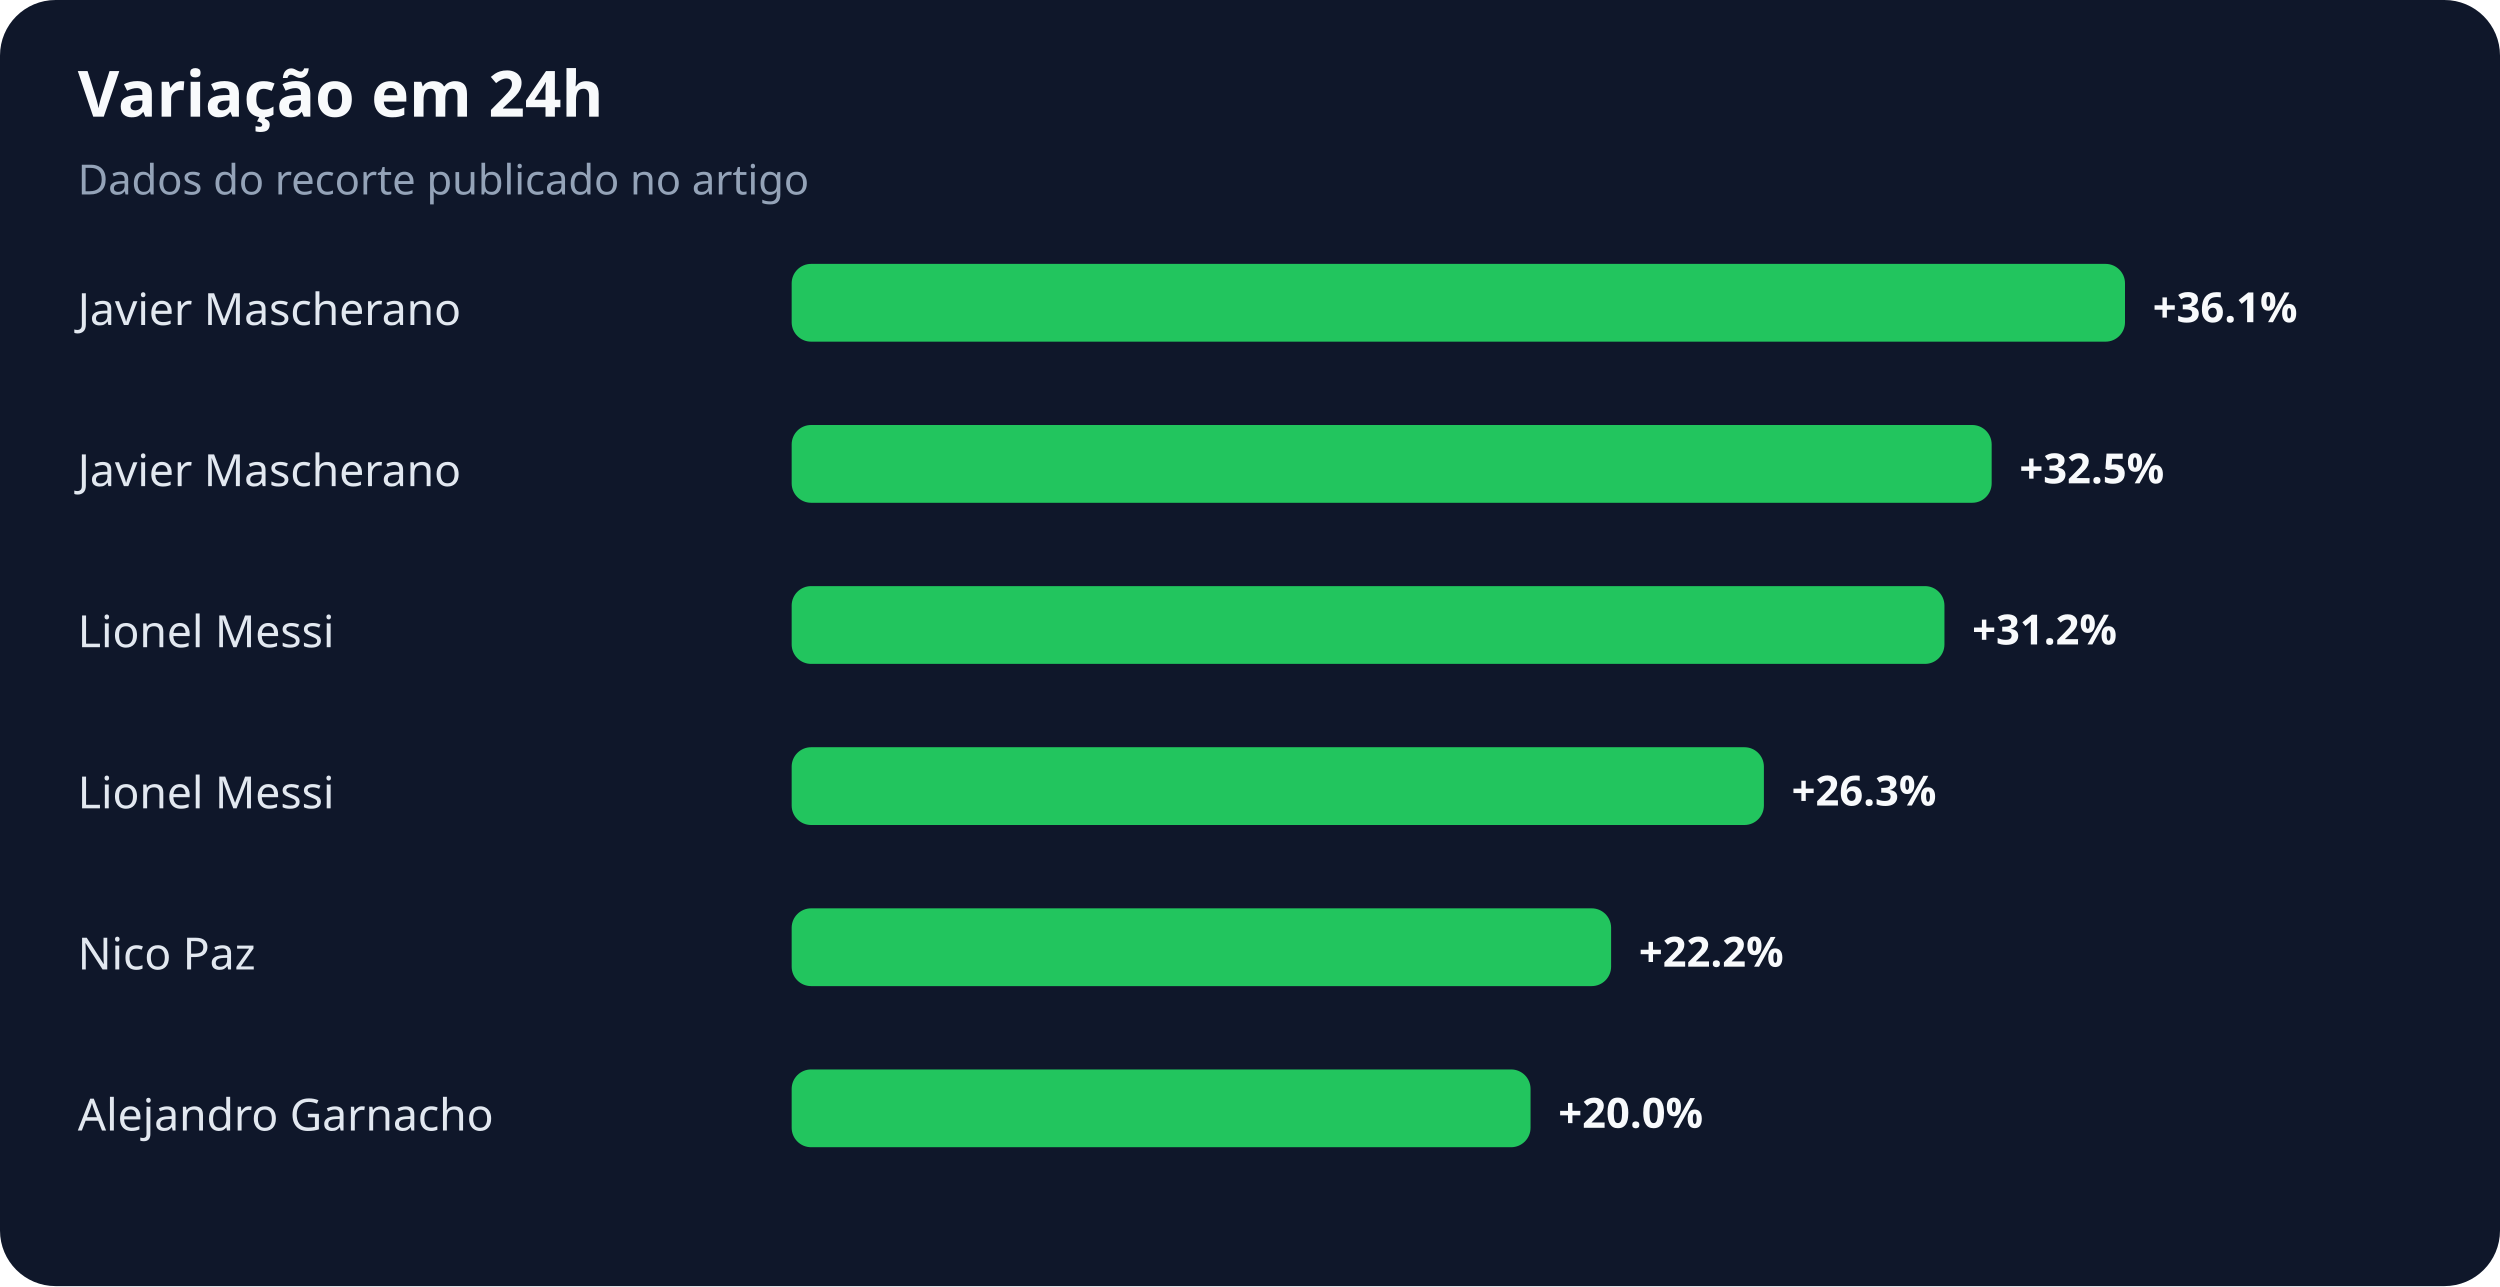
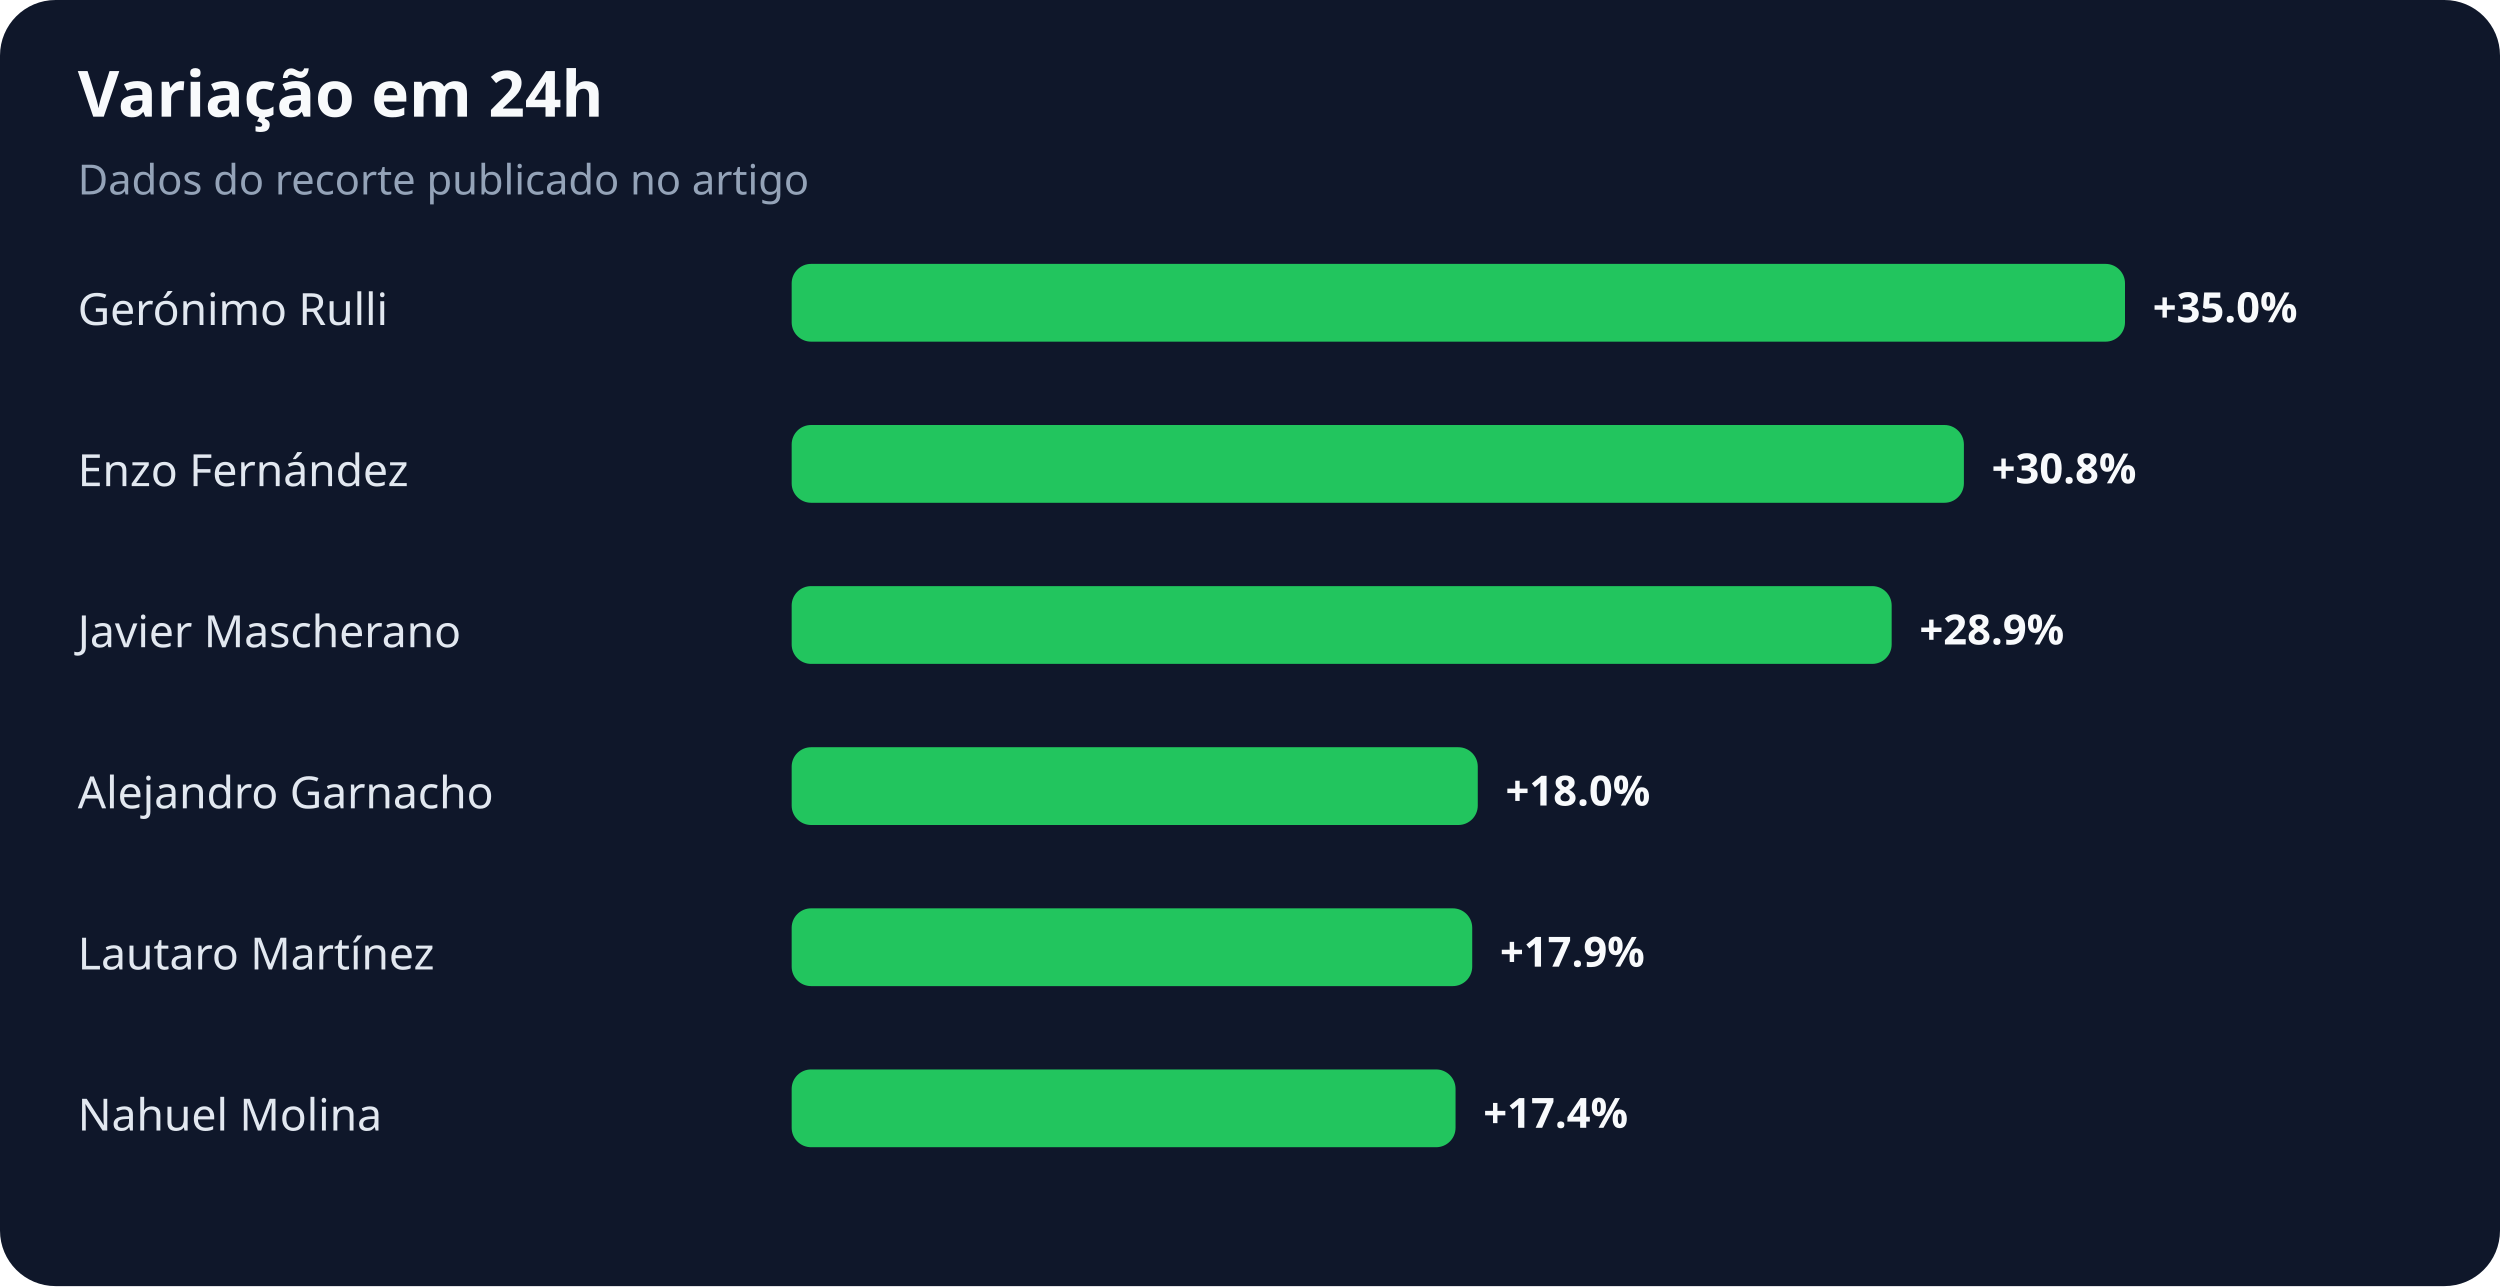
<svg xmlns="http://www.w3.org/2000/svg" width="900" height="463" viewBox="0 0 900 463" role="img" aria-labelledby="title desc">
  <rect width="100%" height="100%" rx="20" fill="#0f172a" />
  <text x="28" y="42" fill="#f8fafc" font-family="system-ui,sans-serif" font-size="23" font-weight="700">Variação em 24h</text>
  <text x="28" y="70" fill="#94a3b8" font-family="system-ui,sans-serif" font-size="15">Dados do recorte publicado no artigo</text>
-   <text x="28" y="117" fill="#e2e8f0" font-family="system-ui,sans-serif" font-size="16">Javier Mascherano</text>
+   <text x="28" y="117" fill="#e2e8f0" font-family="system-ui,sans-serif" font-size="16">Gerónimo Rulli</text>
  <rect x="285" y="95" width="480" height="28" rx="7" fill="#22c55e" />
-   <text x="775" y="116" fill="#f8fafc" font-family="system-ui,sans-serif" font-size="15" font-weight="700">+36.1%</text>
-   <text x="28" y="175" fill="#e2e8f0" font-family="system-ui,sans-serif" font-size="16">Javier Mascherano</text>
-   <rect x="285" y="153" width="432" height="28" rx="7" fill="#22c55e" />
-   <text x="727" y="174" fill="#f8fafc" font-family="system-ui,sans-serif" font-size="15" font-weight="700">+32.5%</text>
-   <text x="28" y="233" fill="#e2e8f0" font-family="system-ui,sans-serif" font-size="16">Lionel Messi</text>
-   <rect x="285" y="211" width="415" height="28" rx="7" fill="#22c55e" />
-   <text x="710" y="232" fill="#f8fafc" font-family="system-ui,sans-serif" font-size="15" font-weight="700">+31.2%</text>
-   <text x="28" y="291" fill="#e2e8f0" font-family="system-ui,sans-serif" font-size="16">Lionel Messi</text>
-   <rect x="285" y="269" width="350" height="28" rx="7" fill="#22c55e" />
-   <text x="645" y="290" fill="#f8fafc" font-family="system-ui,sans-serif" font-size="15" font-weight="700">+26.3%</text>
-   <text x="28" y="349" fill="#e2e8f0" font-family="system-ui,sans-serif" font-size="16">Nico Paz</text>
-   <rect x="285" y="327" width="295" height="28" rx="7" fill="#22c55e" />
-   <text x="590" y="348" fill="#f8fafc" font-family="system-ui,sans-serif" font-size="15" font-weight="700">+22.2%</text>
-   <text x="28" y="407" fill="#e2e8f0" font-family="system-ui,sans-serif" font-size="16">Alejandro Garnacho</text>
-   <rect x="285" y="385" width="266" height="28" rx="7" fill="#22c55e" />
-   <text x="561" y="406" fill="#f8fafc" font-family="system-ui,sans-serif" font-size="15" font-weight="700">+20.0%</text>
+   <text x="775" y="116" fill="#f8fafc" font-family="system-ui,sans-serif" font-size="15" font-weight="700">+35.0%</text>
+   <text x="28" y="175" fill="#e2e8f0" font-family="system-ui,sans-serif" font-size="16">Enzo Fernández</text>
+   <rect x="285" y="153" width="422" height="28" rx="7" fill="#22c55e" />
+   <text x="717" y="174" fill="#f8fafc" font-family="system-ui,sans-serif" font-size="15" font-weight="700">+30.8%</text>
+   <text x="28" y="233" fill="#e2e8f0" font-family="system-ui,sans-serif" font-size="16">Javier Mascherano</text>
+   <rect x="285" y="211" width="396" height="28" rx="7" fill="#22c55e" />
+   <text x="691" y="232" fill="#f8fafc" font-family="system-ui,sans-serif" font-size="15" font-weight="700">+28.9%</text>
+   <text x="28" y="291" fill="#e2e8f0" font-family="system-ui,sans-serif" font-size="16">Alejandro Garnacho</text>
+   <rect x="285" y="269" width="247" height="28" rx="7" fill="#22c55e" />
+   <text x="542" y="290" fill="#f8fafc" font-family="system-ui,sans-serif" font-size="15" font-weight="700">+18.0%</text>
+   <text x="28" y="349" fill="#e2e8f0" font-family="system-ui,sans-serif" font-size="16">Lautaro Martínez</text>
+   <rect x="285" y="327" width="245" height="28" rx="7" fill="#22c55e" />
+   <text x="540" y="348" fill="#f8fafc" font-family="system-ui,sans-serif" font-size="15" font-weight="700">+17.9%</text>
+   <text x="28" y="407" fill="#e2e8f0" font-family="system-ui,sans-serif" font-size="16">Nahuel Molina</text>
+   <rect x="285" y="385" width="239" height="28" rx="7" fill="#22c55e" />
+   <text x="534" y="406" fill="#f8fafc" font-family="system-ui,sans-serif" font-size="15" font-weight="700">+17.4%</text>
</svg>
